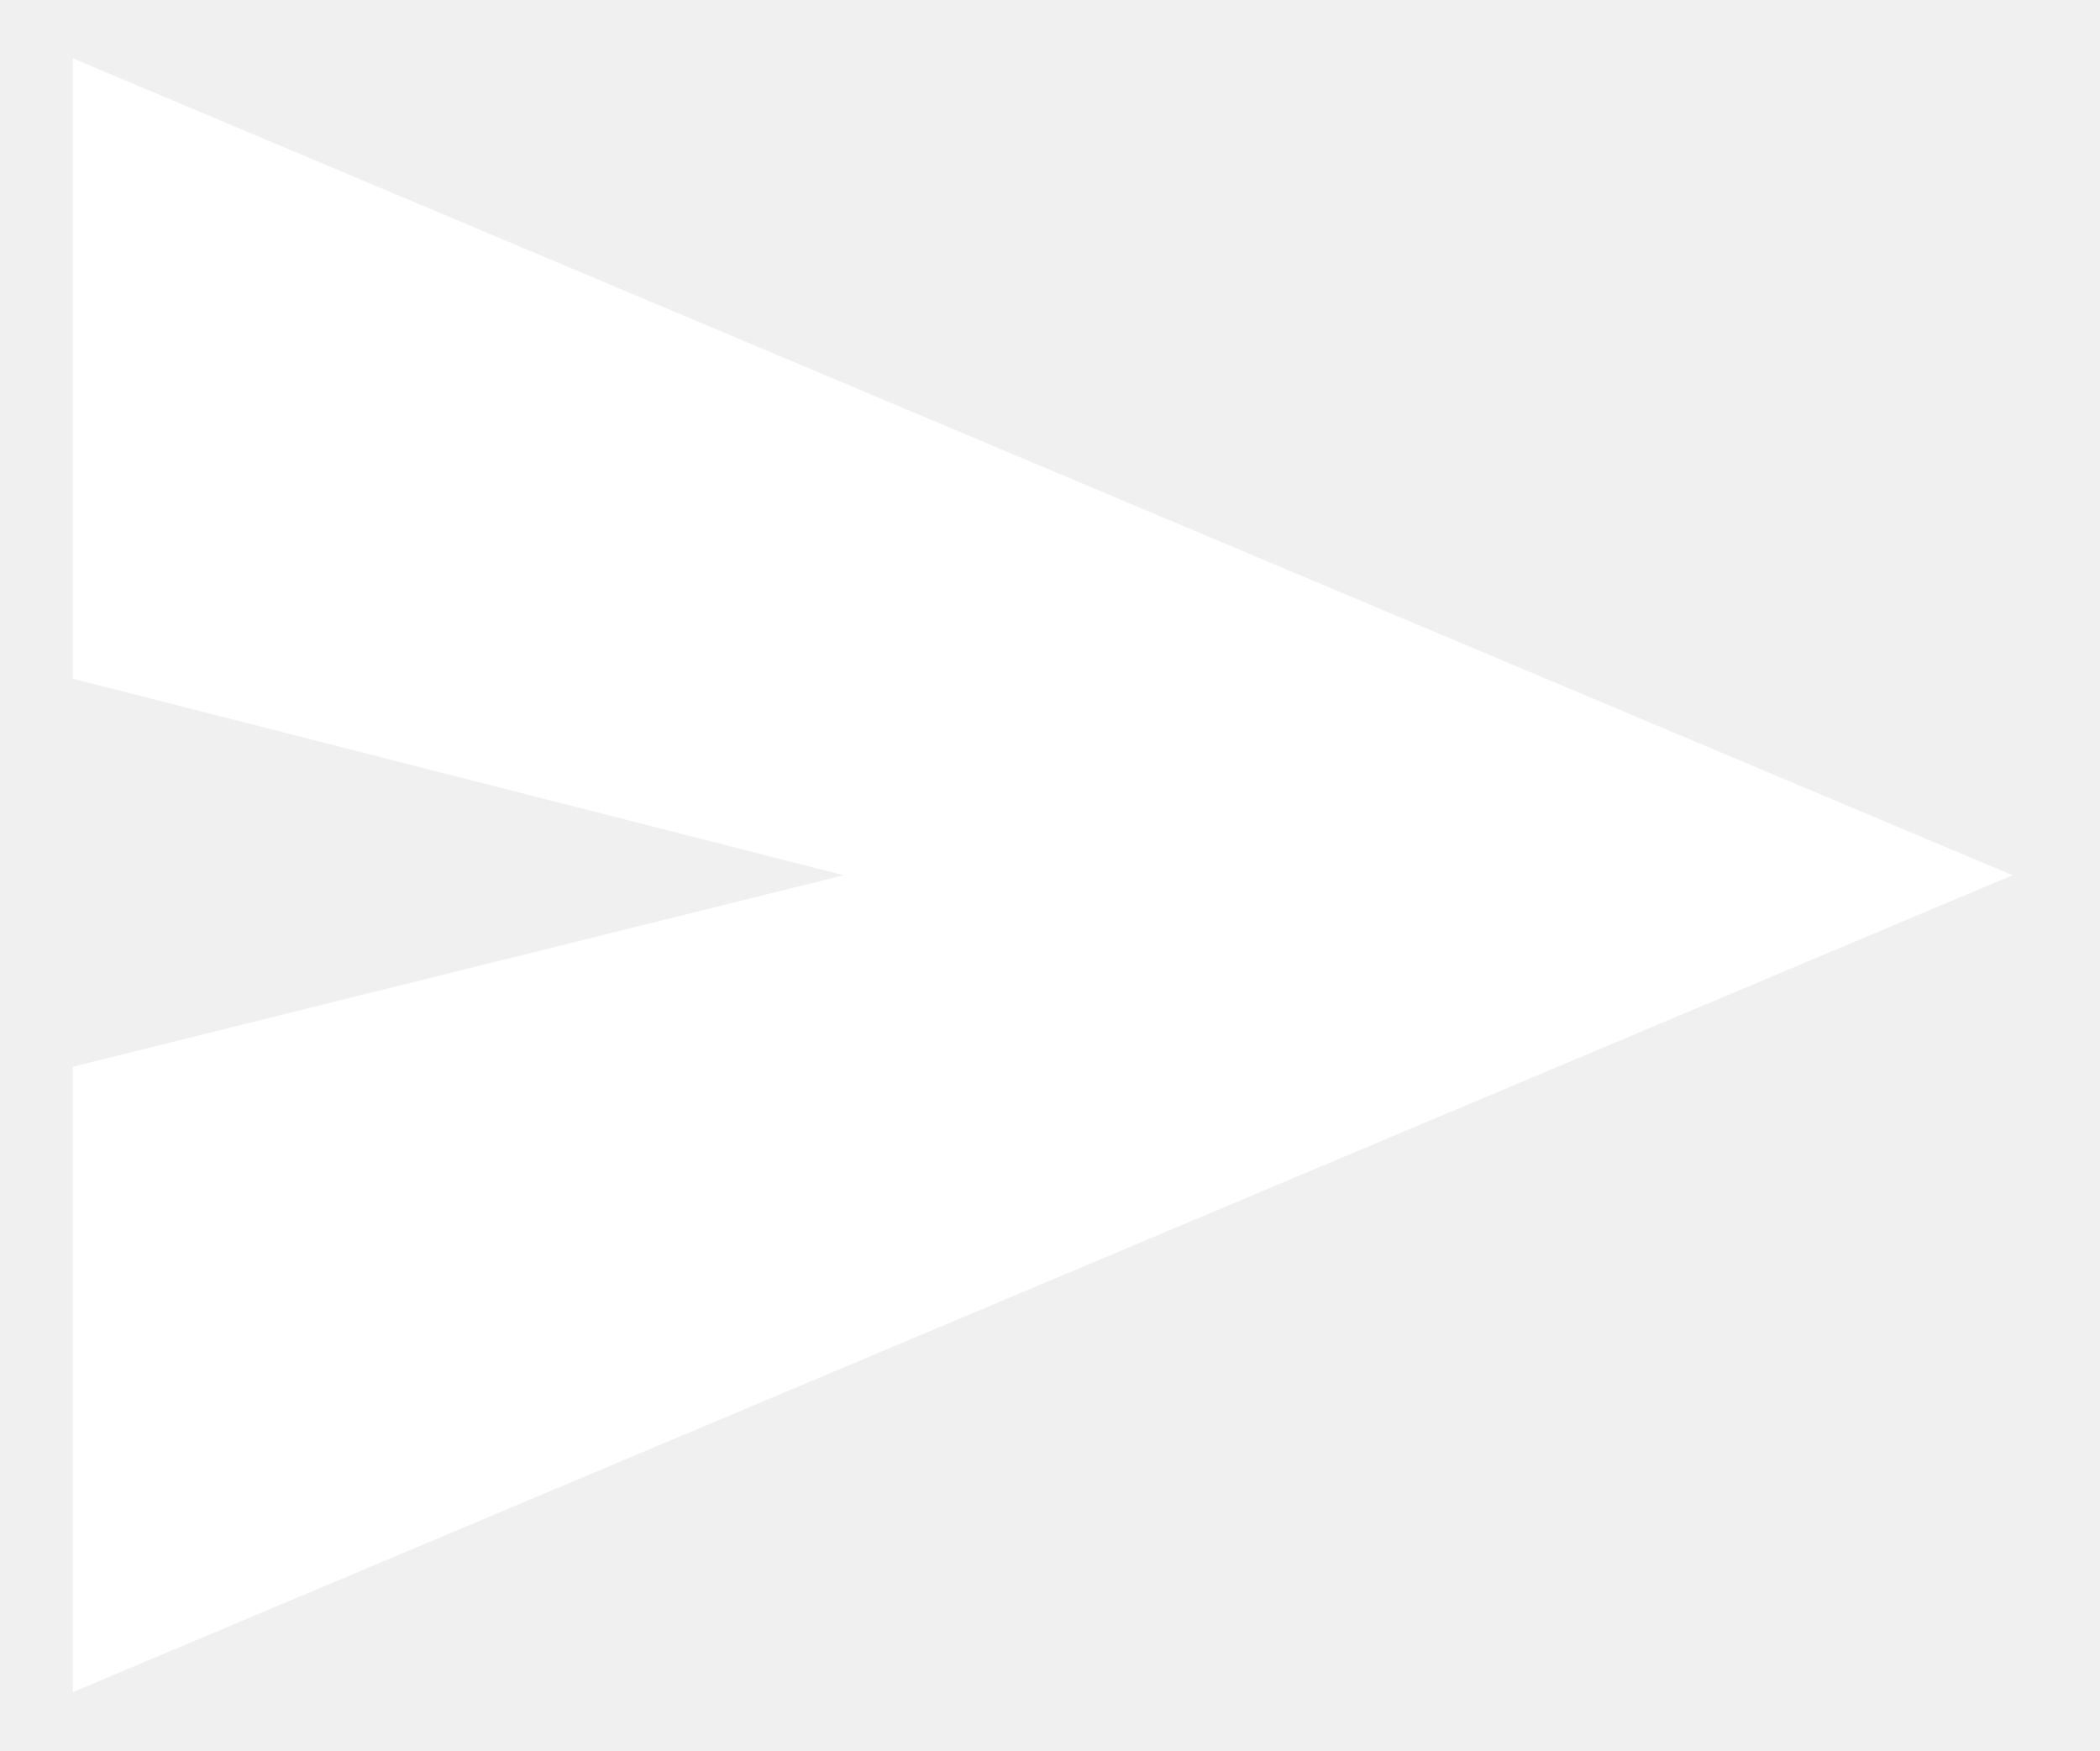
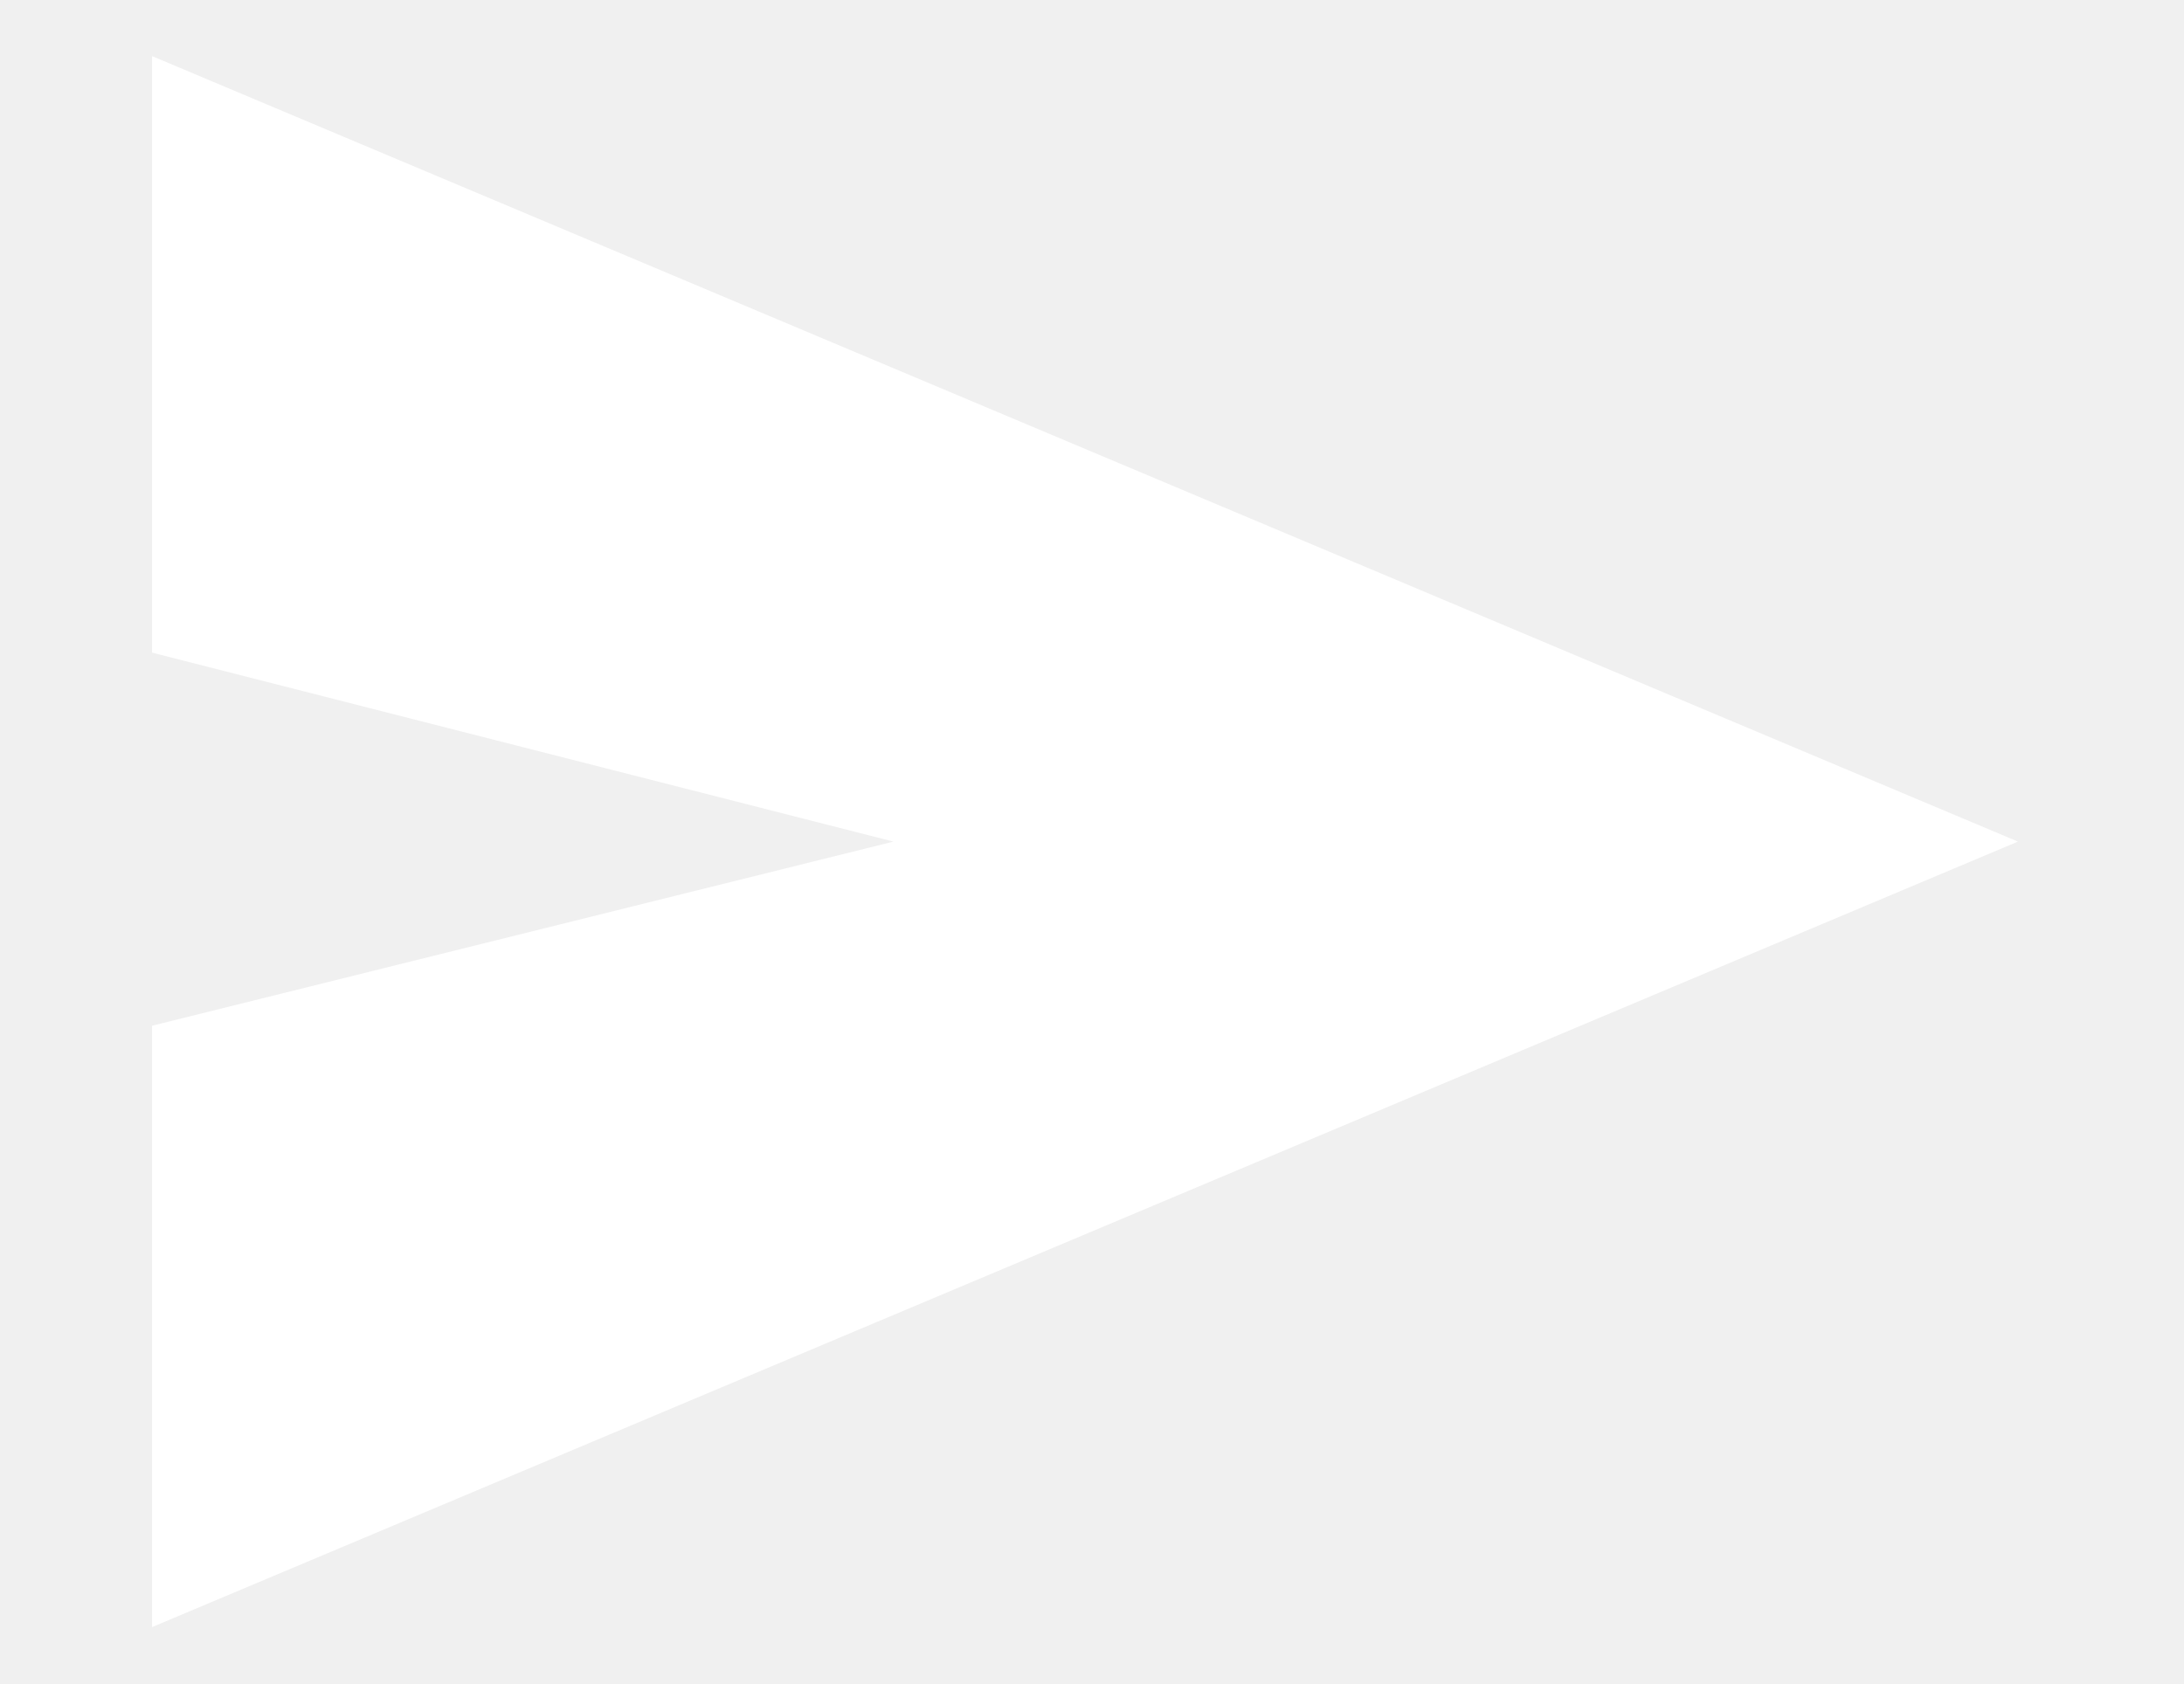
- <svg xmlns="http://www.w3.org/2000/svg" width="18" height="15" viewBox="0 0 18 15" fill="none">
+ <svg xmlns="http://www.w3.org/2000/svg" width="48" height="37" viewBox="0 0 18 15" fill="#D52150">
  <path d="M0.625 14.5V9.141L7.231 7.5L0.625 5.816V0.5L17.25 7.5L0.625 14.5Z" fill="white" />
</svg>
